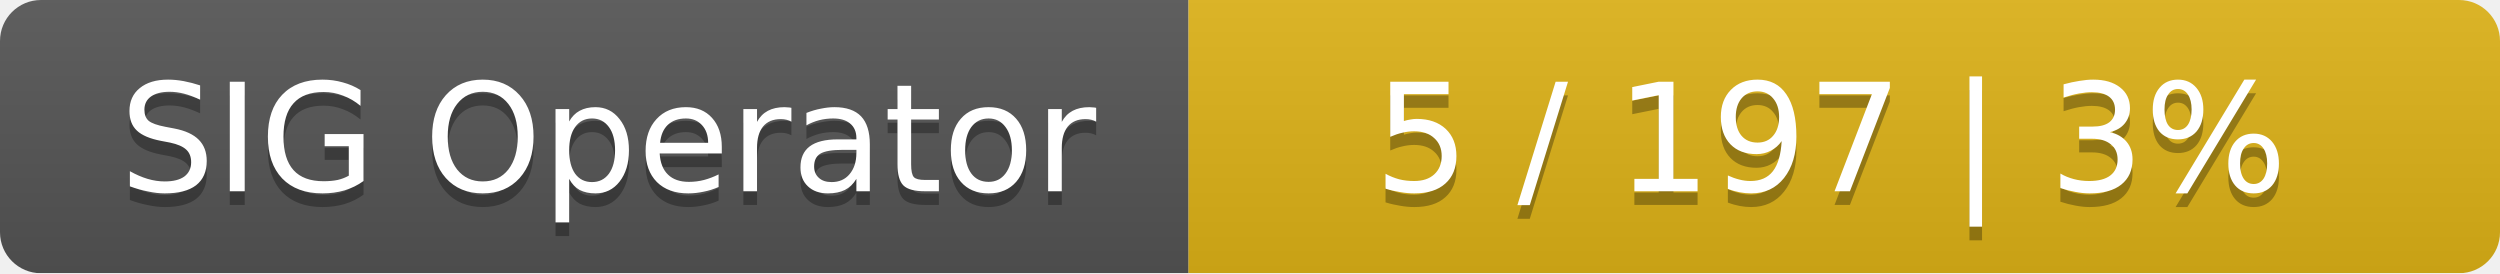
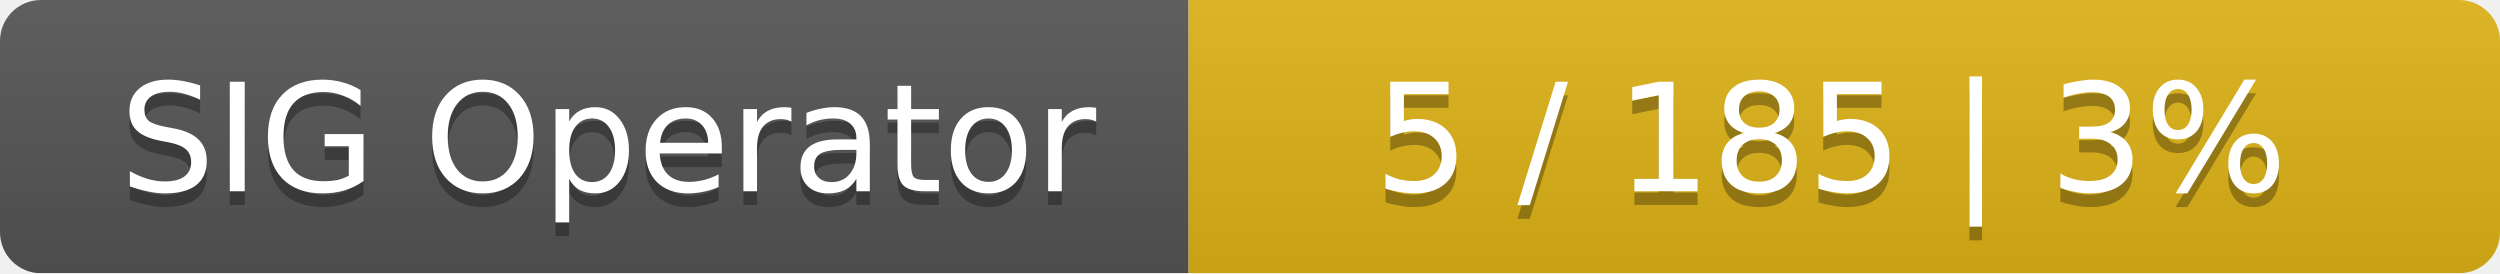
<svg xmlns="http://www.w3.org/2000/svg" width="183" height="20">
  <linearGradient id="smooth" x2="0" y2="100%">
    <stop offset="0" stop-color="#bbb" stop-opacity=".1" />
    <stop offset="1" stop-opacity=".1" />
  </linearGradient>
  <mask id="round">
    <rect width="183" height="20" rx="3" fill="#fff" />
  </mask>
  <g mask="url(#round)">
    <rect width="87" height="20" fill="#555" />
    <rect x="87" width="96" height="20" fill="#dfb317" />
    <rect width="183" height="20" fill="url(#smooth)" />
  </g>
  <g fill="#fff" text-anchor="middle" font-family="DejaVu Sans,Verdana,Geneva,sans-serif" font-size="11">
    <text x="44.5" y="15" fill="#010101" fill-opacity=".3">SIG Operator</text>
    <text x="44.5" y="14">SIG Operator</text>
-     <text x="134" y="15" fill="#010101" fill-opacity=".3">5 / 197    |    3%</text>
-     <text x="134" y="14">5 / 197    |    3%</text>
+     <text x="134" y="15" fill="#010101" fill-opacity=".3">5 / 185    |    3%</text>
+     <text x="134" y="14">5 / 185    |    3%</text>
  </g>
</svg>
